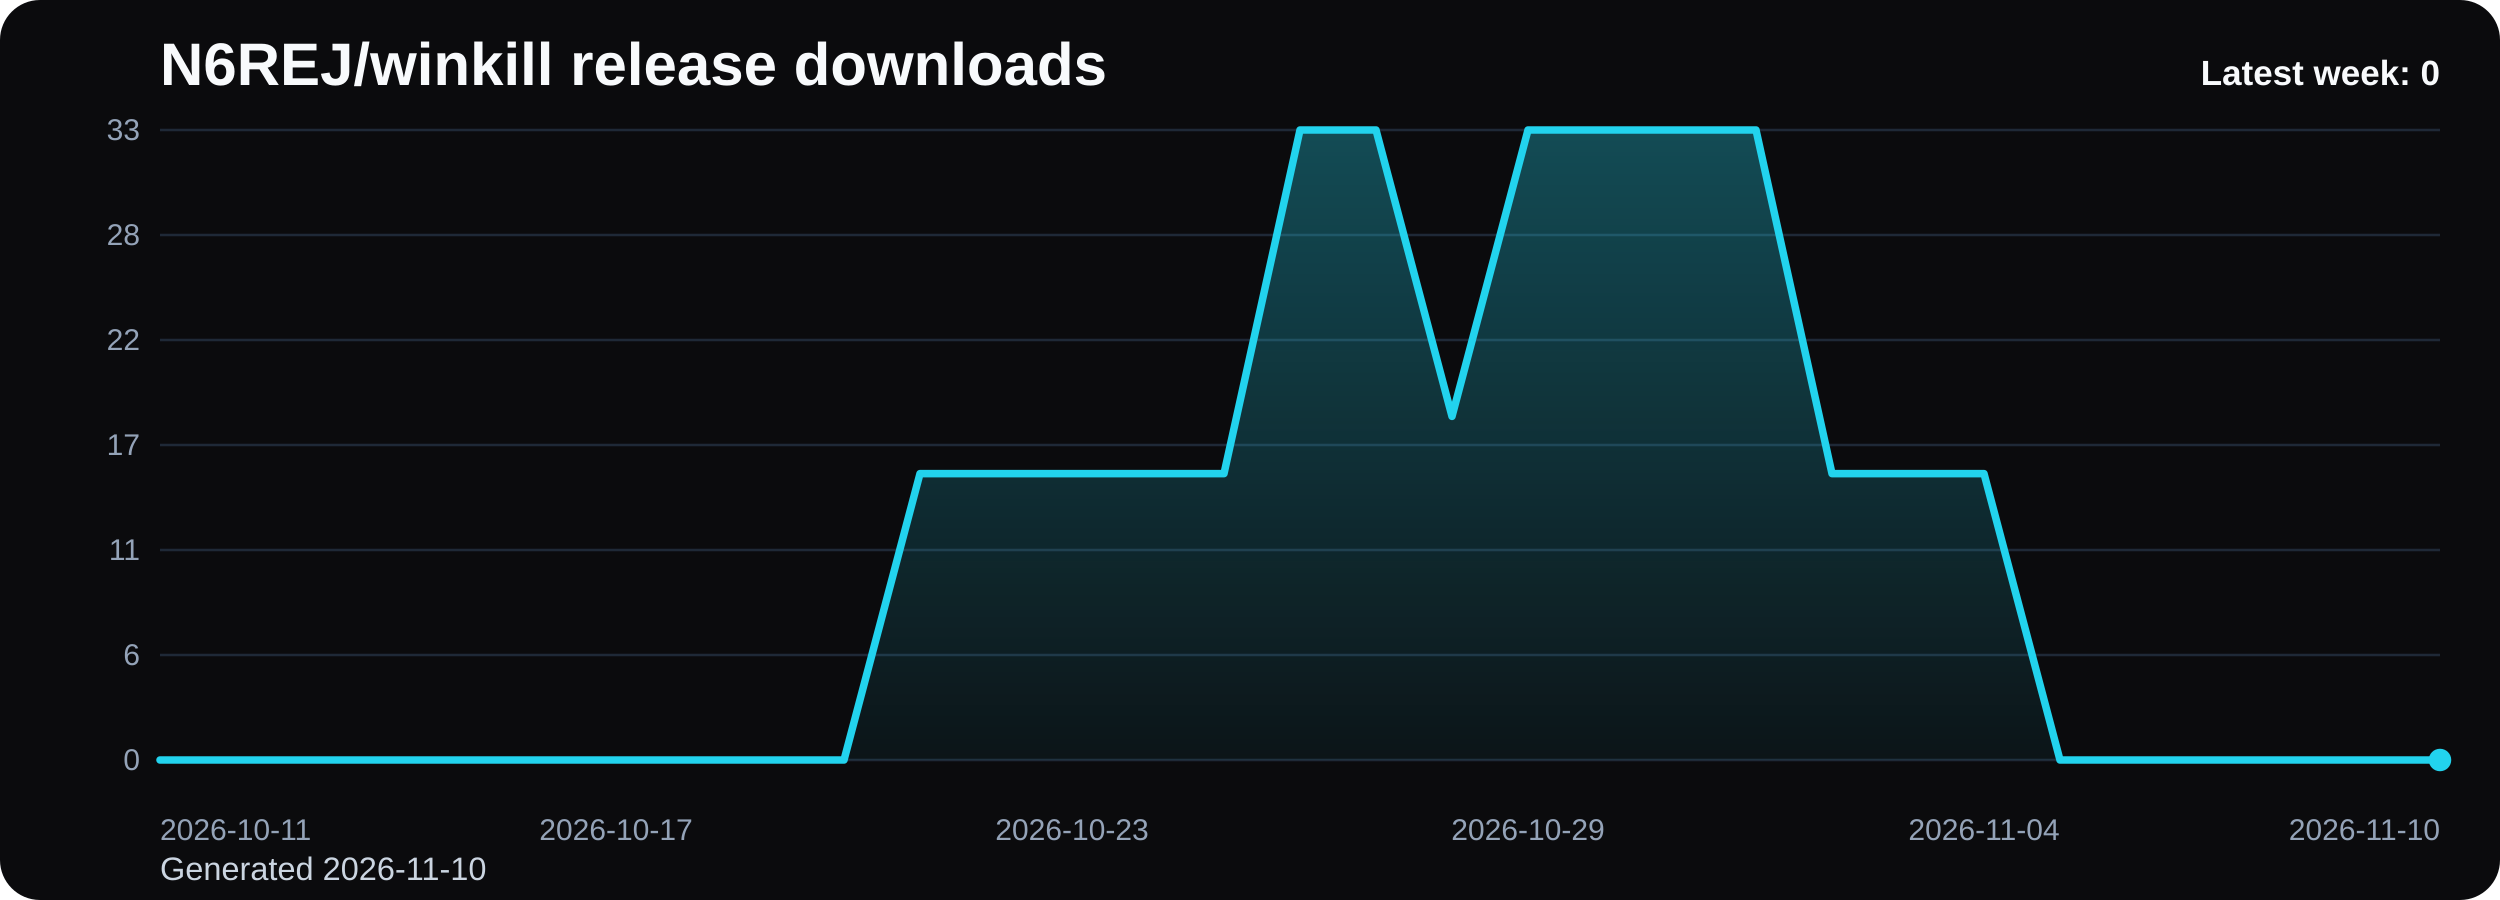
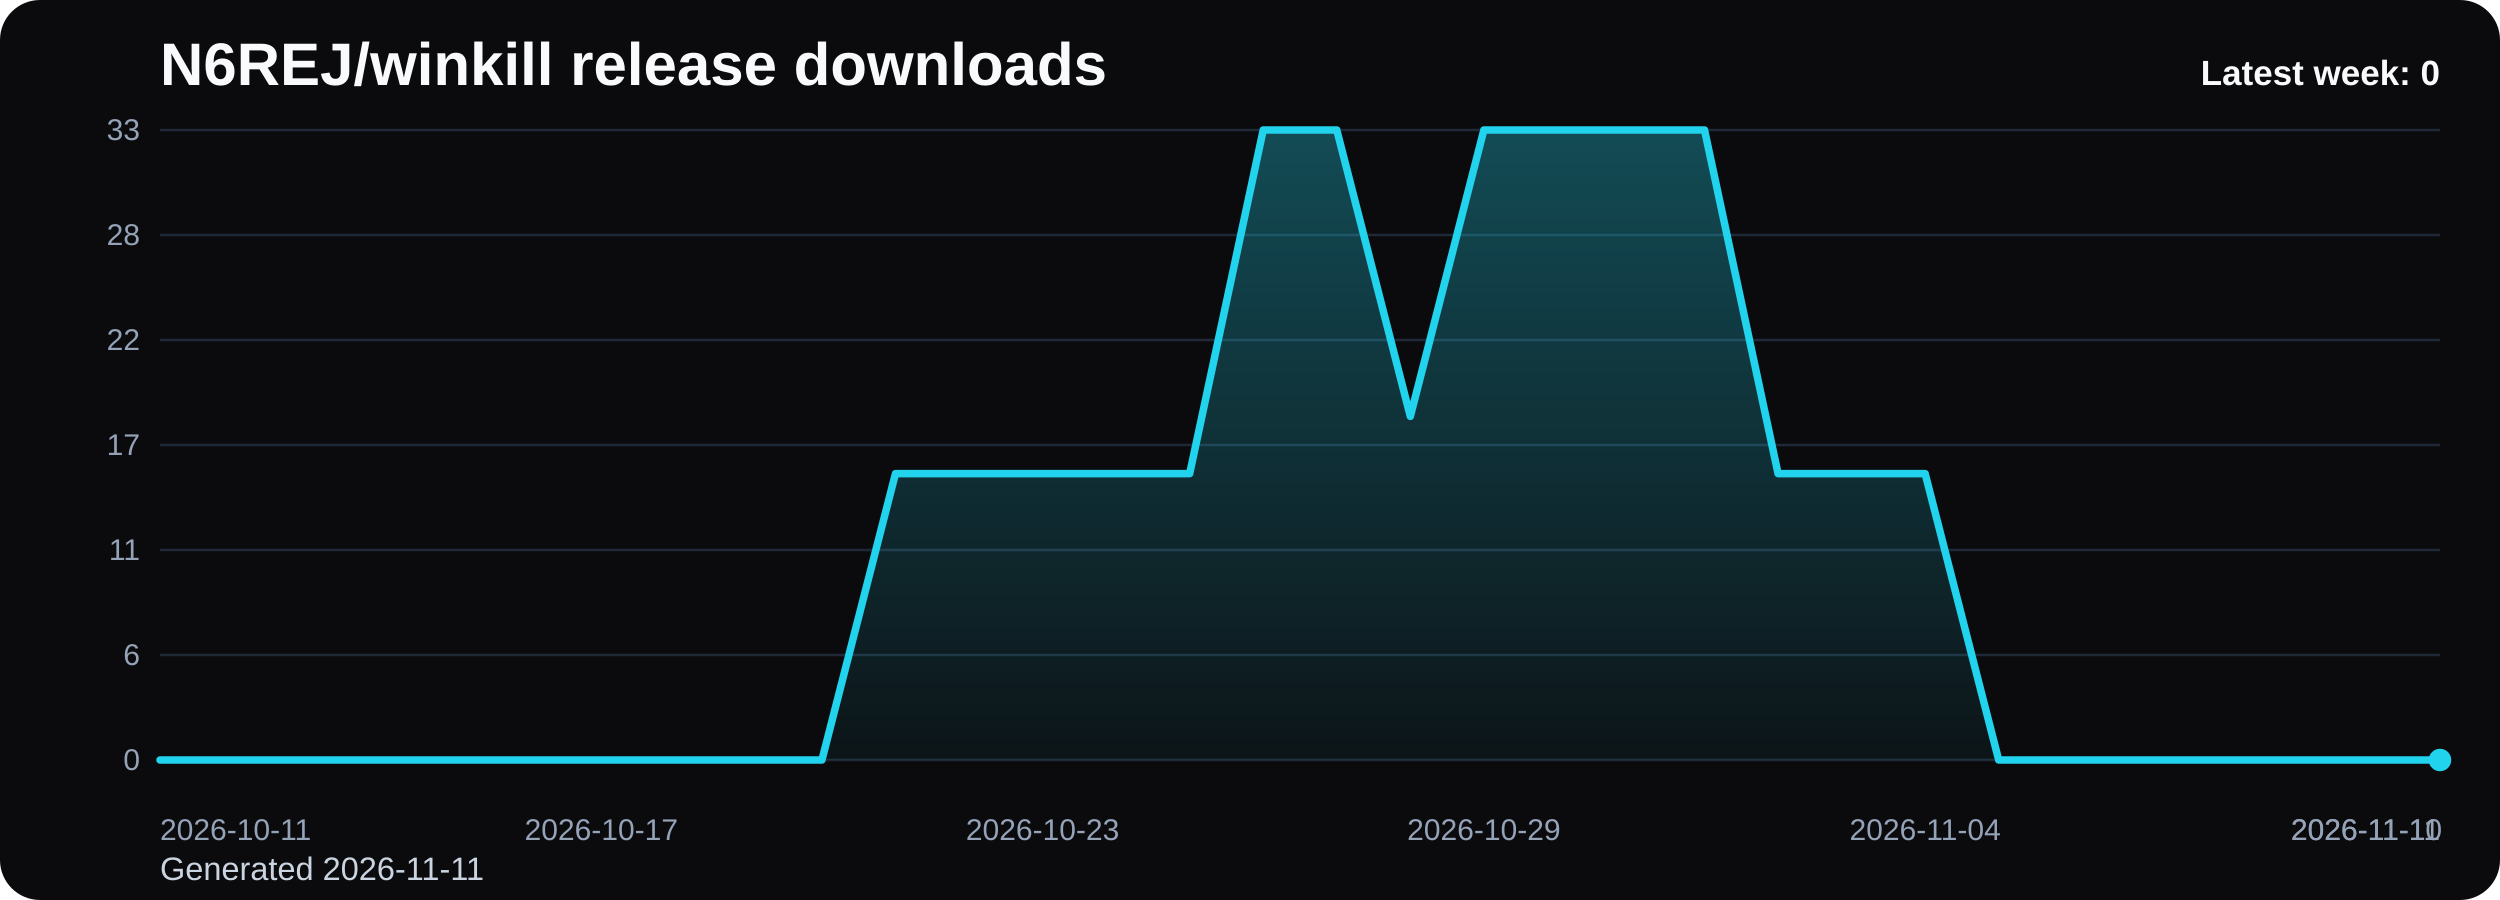
<svg xmlns="http://www.w3.org/2000/svg" viewBox="0 0 1000 360" role="img" aria-label="N6REJ/winkill release downloads chart">
  <defs>
    <linearGradient id="fill-weekly-black" x1="0" y1="0" x2="0" y2="1">
      <stop offset="0%" stop-color="#22d3ee" stop-opacity="0.32" />
      <stop offset="100%" stop-color="#22d3ee" stop-opacity="0.05" />
    </linearGradient>
    <style>
      .bg { fill: #0b0b0d; }
      .title { font: 700 24px Arial, sans-serif; fill: #f8fafc; }
      .sub { font: 400 13px Arial, sans-serif; fill: #cbd5e1; }
      .grid { stroke: #1f2937; stroke-width: 1; }
      .axis { font: 400 12px Arial, sans-serif; fill: #94a3b8; }
      .line { fill: none; stroke: #22d3ee; stroke-width: 3; stroke-linecap: round; stroke-linejoin: round; }
      .dot { fill: #22d3ee; }
      .value { font: 600 11px Arial, sans-serif; fill: #cbd5e1; }
      .latest { font: 700 14px Arial, sans-serif; fill: #f8fafc; }
    </style>
  </defs>
  <rect class="bg" x="0" y="0" width="1000" height="360" rx="16" />
  <text class="title" x="64" y="34">N6REJ/winkill release downloads</text>
-   <text class="sub" x="64" y="352">Generated 2026-11-10</text>
+   <text class="sub" x="64" y="352">Generated 2026-11-11</text>
  <line x1="64" y1="52.00" x2="976" y2="52.00" class="grid" />
  <text x="56" y="56.00" text-anchor="end" class="axis">33</text>
  <line x1="64" y1="94.00" x2="976" y2="94.00" class="grid" />
  <text x="56" y="98.00" text-anchor="end" class="axis">28</text>
  <line x1="64" y1="136.00" x2="976" y2="136.00" class="grid" />
  <text x="56" y="140.00" text-anchor="end" class="axis">22</text>
  <line x1="64" y1="178.00" x2="976" y2="178.00" class="grid" />
  <text x="56" y="182.00" text-anchor="end" class="axis">17</text>
  <line x1="64" y1="220.00" x2="976" y2="220.00" class="grid" />
  <text x="56" y="224.00" text-anchor="end" class="axis">11</text>
  <line x1="64" y1="262.00" x2="976" y2="262.00" class="grid" />
  <text x="56" y="266.00" text-anchor="end" class="axis">6</text>
  <line x1="64" y1="304.00" x2="976" y2="304.00" class="grid" />
  <text x="56" y="308.00" text-anchor="end" class="axis">0</text>
-   <path d="M 64.00 304 L 64.00 304.00 L 94.40 304.00 L 124.80 304.00 L 155.20 304.00 L 185.60 304.00 L 216.00 304.00 L 246.40 304.00 L 276.80 304.00 L 307.20 304.00 L 337.60 304.00 L 368.00 189.45 L 398.40 189.45 L 428.80 189.45 L 459.20 189.45 L 489.60 189.45 L 520.00 52.00 L 550.40 52.00 L 580.80 166.55 L 611.20 52.00 L 641.60 52.00 L 672.00 52.00 L 702.40 52.00 L 732.80 189.45 L 763.20 189.45 L 793.60 189.45 L 824.00 304.00 L 854.40 304.00 L 884.80 304.00 L 915.20 304.00 L 945.60 304.00 L 976.00 304.00 L 976.00 304 Z" fill="url(#fill-weekly-black)" />
-   <polyline class="line" points="64.00,304.00 94.40,304.00 124.80,304.00 155.20,304.00 185.60,304.00 216.00,304.00 246.40,304.00 276.80,304.00 307.20,304.00 337.60,304.00 368.00,189.45 398.40,189.45 428.80,189.45 459.20,189.45 489.60,189.45 520.00,52.00 550.40,52.00 580.80,166.55 611.20,52.00 641.60,52.00 672.00,52.00 702.40,52.00 732.80,189.45 763.20,189.45 793.60,189.45 824.00,304.00 854.40,304.00 884.80,304.00 915.20,304.00 945.60,304.00 976.00,304.00" />
+   <path d="M 64.00 304 L 64.00 304.00 L 93.42 304.00 L 122.84 304.00 L 152.26 304.00 L 181.68 304.00 L 211.10 304.00 L 240.52 304.00 L 269.94 304.00 L 299.35 304.00 L 328.77 304.00 L 358.19 189.45 L 387.61 189.45 L 417.03 189.45 L 446.45 189.45 L 475.87 189.45 L 505.29 52.00 L 534.71 52.00 L 564.13 166.55 L 593.55 52.00 L 622.97 52.00 L 652.39 52.00 L 681.81 52.00 L 711.23 189.45 L 740.65 189.45 L 770.06 189.45 L 799.48 304.00 L 828.90 304.00 L 858.32 304.00 L 887.74 304.00 L 917.16 304.00 L 946.58 304.00 L 976.00 304.00 L 976.00 304 Z" fill="url(#fill-weekly-black)" />
+   <polyline class="line" points="64.00,304.00 93.42,304.00 122.84,304.00 152.26,304.00 181.68,304.00 211.10,304.00 240.52,304.00 269.94,304.00 299.35,304.00 328.77,304.00 358.19,189.45 387.61,189.45 417.03,189.45 446.45,189.45 475.87,189.45 505.29,52.00 534.71,52.00 564.13,166.55 593.55,52.00 622.97,52.00 652.39,52.00 681.81,52.00 711.23,189.45 740.65,189.45 770.06,189.45 799.48,304.00 828.90,304.00 858.32,304.00 887.74,304.00 917.16,304.00 946.58,304.00 976.00,304.00" />
  <circle class="dot" cx="976.00" cy="304.00" r="4.5" />
  <text class="axis" x="64.00" y="336" text-anchor="start">2026-10-11</text>
-   <text class="axis" x="246.40" y="336" text-anchor="middle">2026-10-17</text>
-   <text class="axis" x="428.80" y="336" text-anchor="middle">2026-10-23</text>
-   <text class="axis" x="611.20" y="336" text-anchor="middle">2026-10-29</text>
-   <text class="axis" x="793.60" y="336" text-anchor="middle">2026-11-04</text>
-   <text class="axis" x="976.00" y="336" text-anchor="end">2026-11-10</text>
+   <text class="axis" x="240.52" y="336" text-anchor="middle">2026-10-17</text>
+   <text class="axis" x="417.03" y="336" text-anchor="middle">2026-10-23</text>
+   <text class="axis" x="593.55" y="336" text-anchor="middle">2026-10-29</text>
+   <text class="axis" x="770.06" y="336" text-anchor="middle">2026-11-04</text>
+   <text class="axis" x="946.58" y="336" text-anchor="middle">2026-11-10</text>
+   <text class="axis" x="976.00" y="336" text-anchor="end">2026-11-11</text>
  <text class="latest" x="976" y="34" text-anchor="end">Latest week: 0</text>
</svg>
